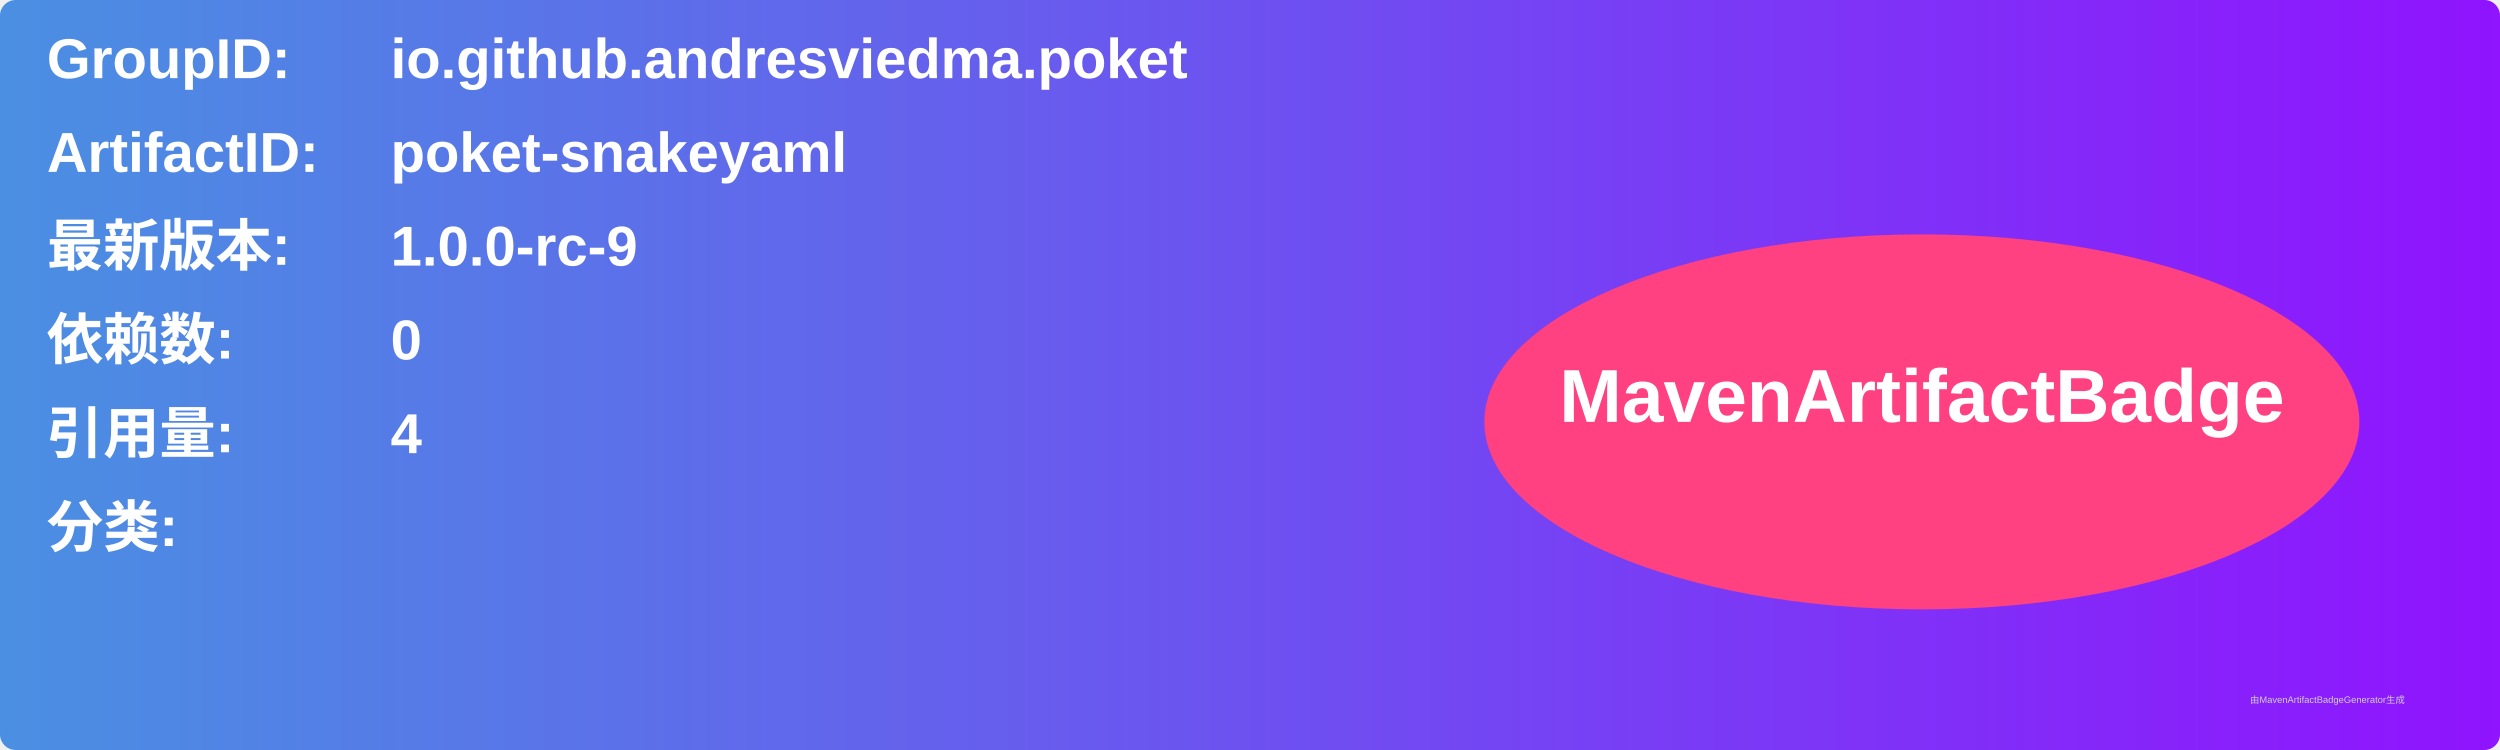
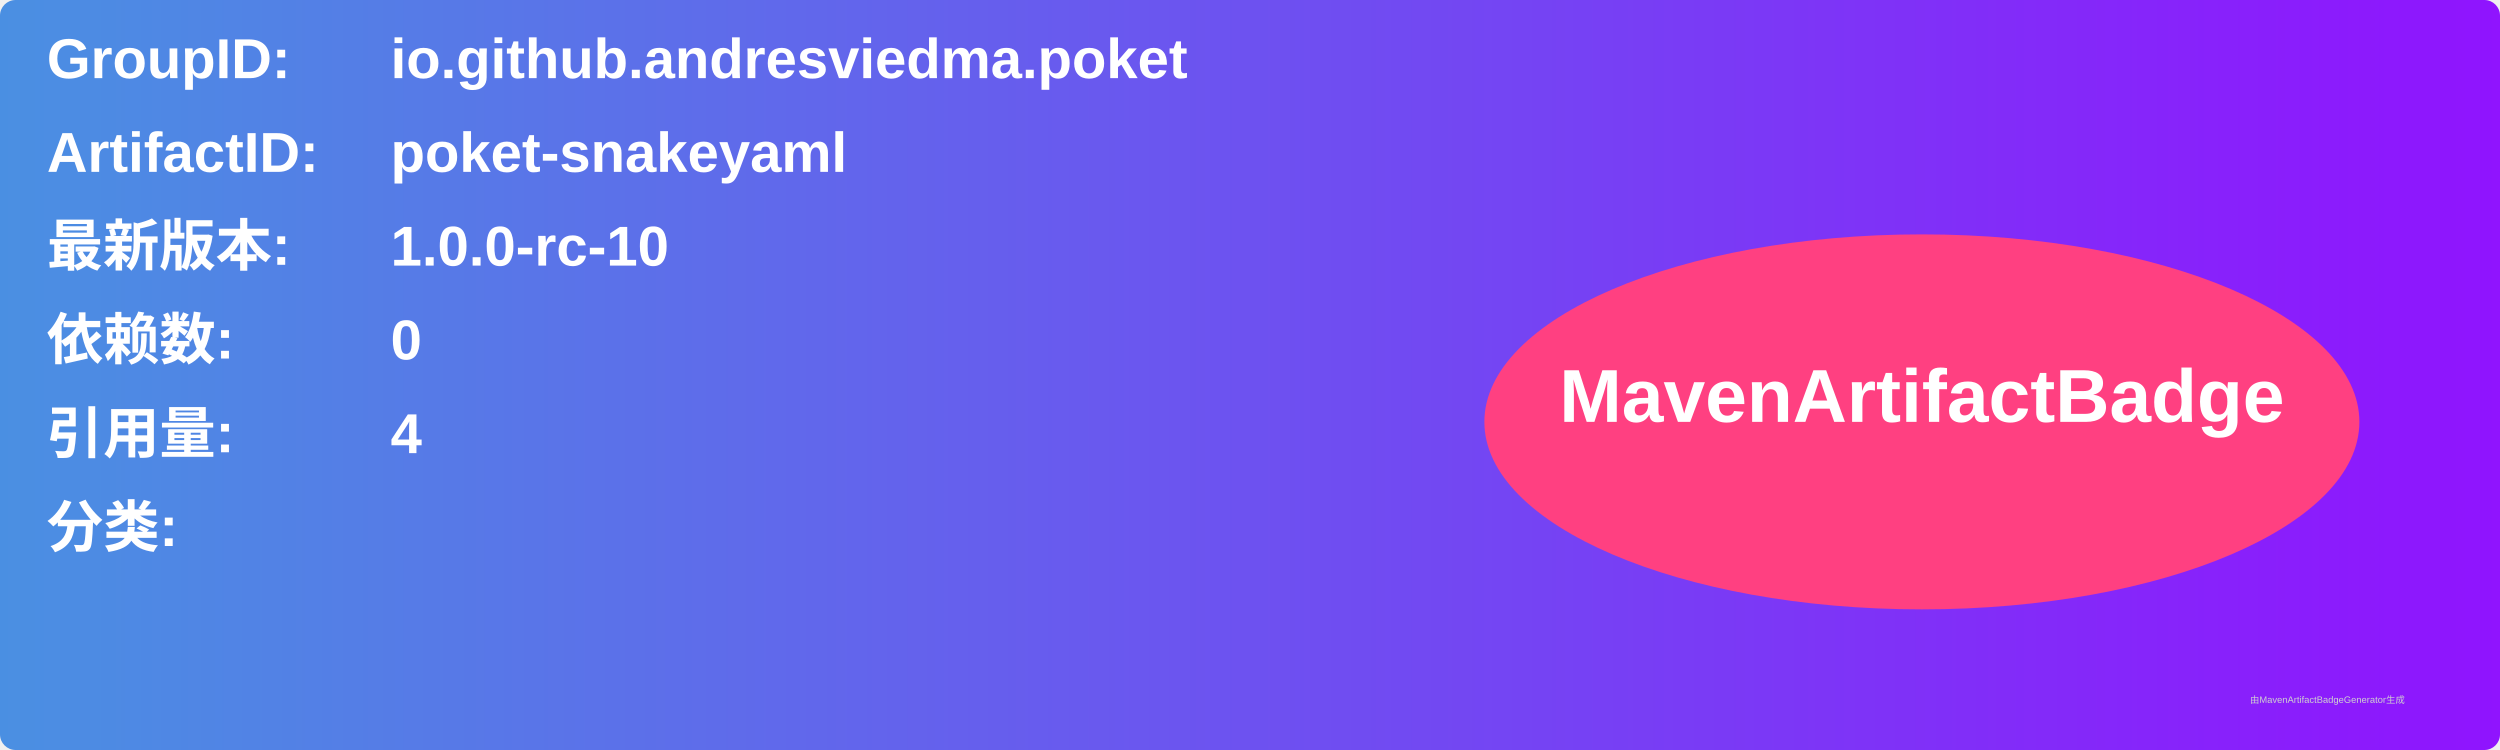
<svg xmlns="http://www.w3.org/2000/svg" width="800" height="240" viewBox="0 0 800 240">
  <linearGradient id="grad" x1="0%" y1="0%" x2="100%" y2="0%">
    <stop offset="0%" stop-color="#4a90e2" />
    <stop offset="100%" stop-color="#9013fe" />
  </linearGradient>
  <rect width="100%" height="100%" rx="5" ry="5" fill="url(#grad)" />
  <g transform="translate(15, 15)">
    <text x="0" y="10" font-family="Arial" font-size="18" fill="white" font-weight="bold" width="260">GroupID:</text>
    <text x="110" y="10" font-family="Arial" font-size="18" fill="white" font-weight="bold" width="460">io.github.andresviedma.poket</text>
    <text x="0" y="40" font-family="Arial" font-size="18" fill="white" font-weight="bold" width="260">ArtifactID:</text>
    <text x="110" y="40" font-family="Arial" font-size="18" fill="white" font-weight="bold" width="460">poket-snakeyaml</text>
    <text x="0" y="70" font-family="Arial" font-size="18" fill="white" font-weight="bold">最新版本:</text>
    <text x="110" y="70" font-family="Arial" font-size="18" fill="white" font-weight="bold">
-       <tspan font-weight="bold">1.0.0-rc-9</tspan>
+       <tspan font-weight="bold">1.0.0-rc-10</tspan>
    </text>
    <text x="0" y="100" font-family="Arial" font-size="18" fill="white" font-weight="bold">依赖数: </text>
    <text x="110" y="100" font-family="Arial" font-size="18" fill="white">
      <tspan font-weight="bold">0</tspan>
    </text>
    <text x="0" y="130" font-family="Arial" font-size="18" fill="white" font-weight="bold">引用量: </text>
    <text x="110" y="130" font-family="Arial" font-size="18" fill="white">
      <tspan font-weight="bold">4</tspan>
    </text>
    <text x="0" y="160" font-family="Arial" font-size="18" fill="white" font-weight="bold">分类:</text>
    <text x="10" y="190" font-family="Arial" font-size="10" fill="white">
      <tspan font-weight="bold" />
    </text>
    <ellipse cx="600" cy="120" rx="140" ry="60" fill="#ff4081" />
    <text x="600" y="120" text-anchor="middle" font-family="Arial" font-size="24" fill="white" font-weight="bold">MavenArtifactBadge</text>
  </g>
  <text x="720" y="225" font-family="Arial" font-size="3" fill="#d0d0d0">由MavenArtifactBadgeGenerator生成</text>
</svg>
